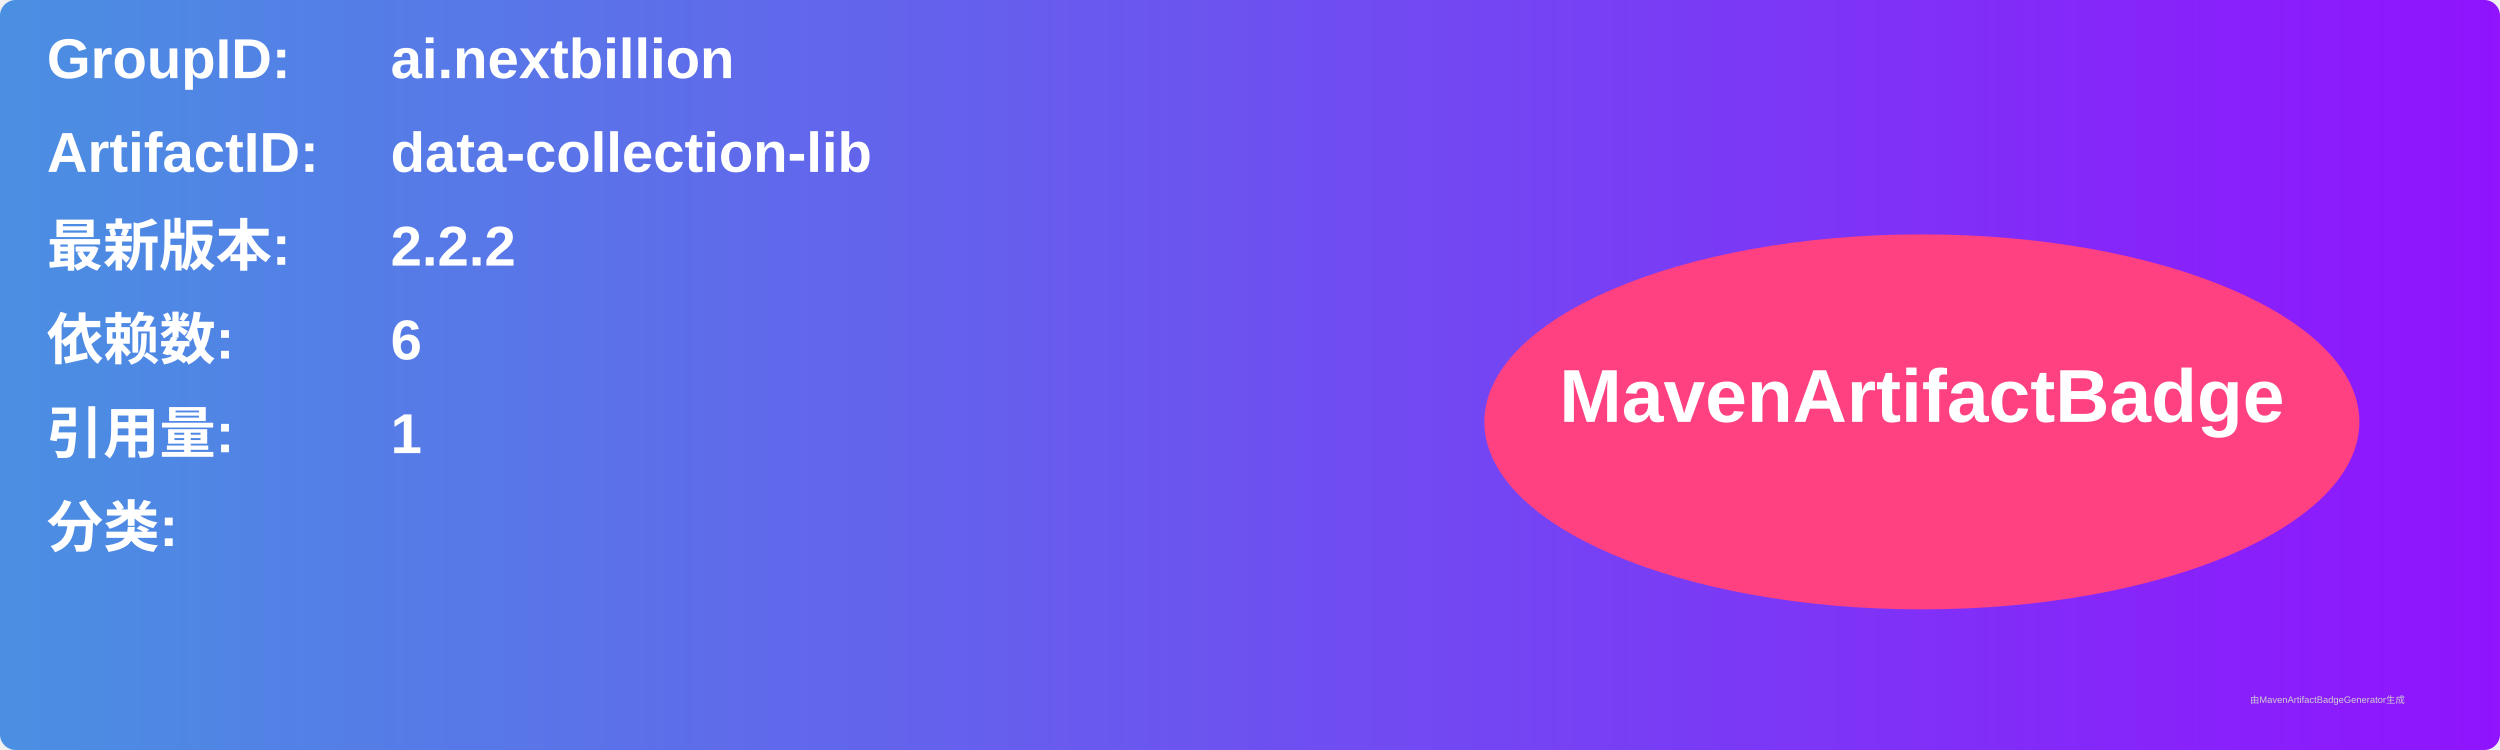
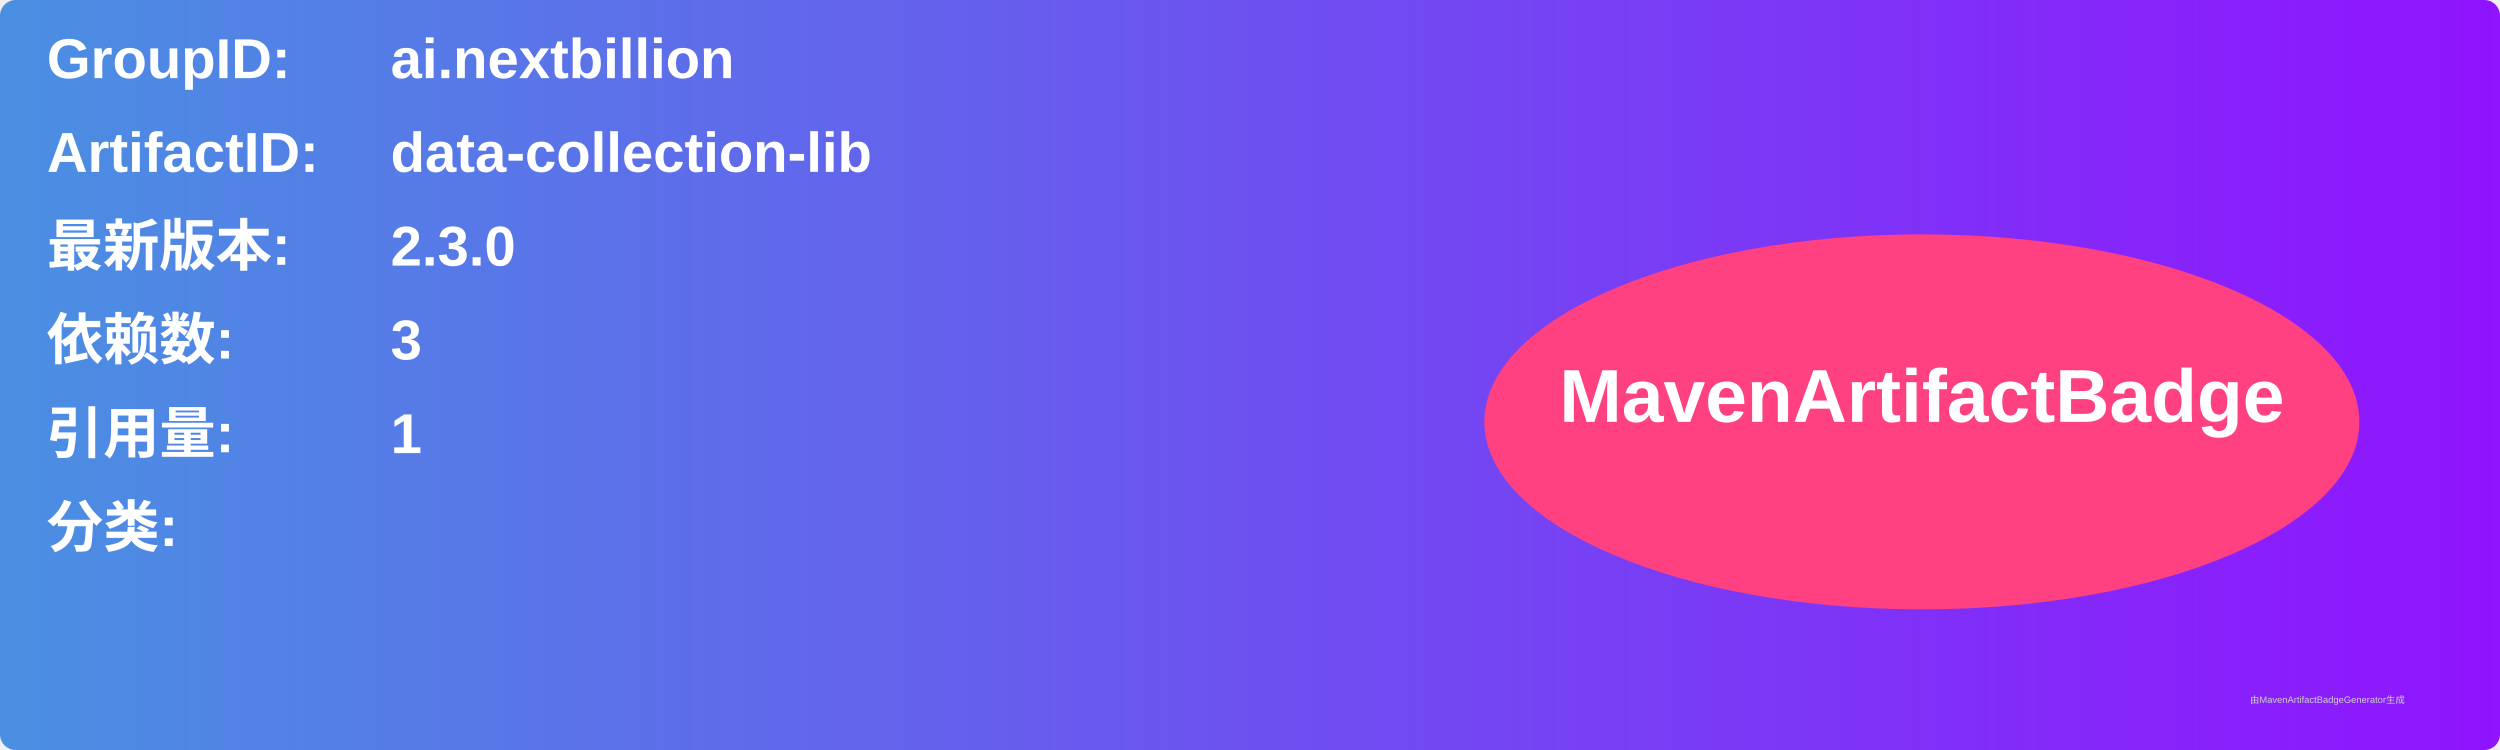
<svg xmlns="http://www.w3.org/2000/svg" width="800" height="240" viewBox="0 0 800 240">
  <linearGradient id="grad" x1="0%" y1="0%" x2="100%" y2="0%">
    <stop offset="0%" stop-color="#4a90e2" />
    <stop offset="100%" stop-color="#9013fe" />
  </linearGradient>
  <rect width="100%" height="100%" rx="5" ry="5" fill="url(#grad)" />
  <g transform="translate(15, 15)">
    <text x="0" y="10" font-family="Arial" font-size="18" fill="white" font-weight="bold" width="260">GroupID:</text>
    <text x="110" y="10" font-family="Arial" font-size="18" fill="white" font-weight="bold" width="460">ai.nextbillion</text>
    <text x="0" y="40" font-family="Arial" font-size="18" fill="white" font-weight="bold" width="260">ArtifactID:</text>
    <text x="110" y="40" font-family="Arial" font-size="18" fill="white" font-weight="bold" width="460">data-collection-lib</text>
    <text x="0" y="70" font-family="Arial" font-size="18" fill="white" font-weight="bold">最新版本:</text>
    <text x="110" y="70" font-family="Arial" font-size="18" fill="white" font-weight="bold">
-       <tspan font-weight="bold">2.2.2</tspan>
+       <tspan font-weight="bold">2.3.0</tspan>
    </text>
    <text x="0" y="100" font-family="Arial" font-size="18" fill="white" font-weight="bold">依赖数: </text>
    <text x="110" y="100" font-family="Arial" font-size="18" fill="white">
-       <tspan font-weight="bold">6</tspan>
+       <tspan font-weight="bold">3</tspan>
    </text>
    <text x="0" y="130" font-family="Arial" font-size="18" fill="white" font-weight="bold">引用量: </text>
    <text x="110" y="130" font-family="Arial" font-size="18" fill="white">
      <tspan font-weight="bold">1</tspan>
    </text>
    <text x="0" y="160" font-family="Arial" font-size="18" fill="white" font-weight="bold">分类:</text>
    <text x="10" y="190" font-family="Arial" font-size="10" fill="white">
      <tspan font-weight="bold" />
    </text>
    <ellipse cx="600" cy="120" rx="140" ry="60" fill="#ff4081" />
    <text x="600" y="120" text-anchor="middle" font-family="Arial" font-size="24" fill="white" font-weight="bold">MavenArtifactBadge</text>
  </g>
  <text x="720" y="225" font-family="Arial" font-size="3" fill="#d0d0d0">由MavenArtifactBadgeGenerator生成</text>
</svg>
